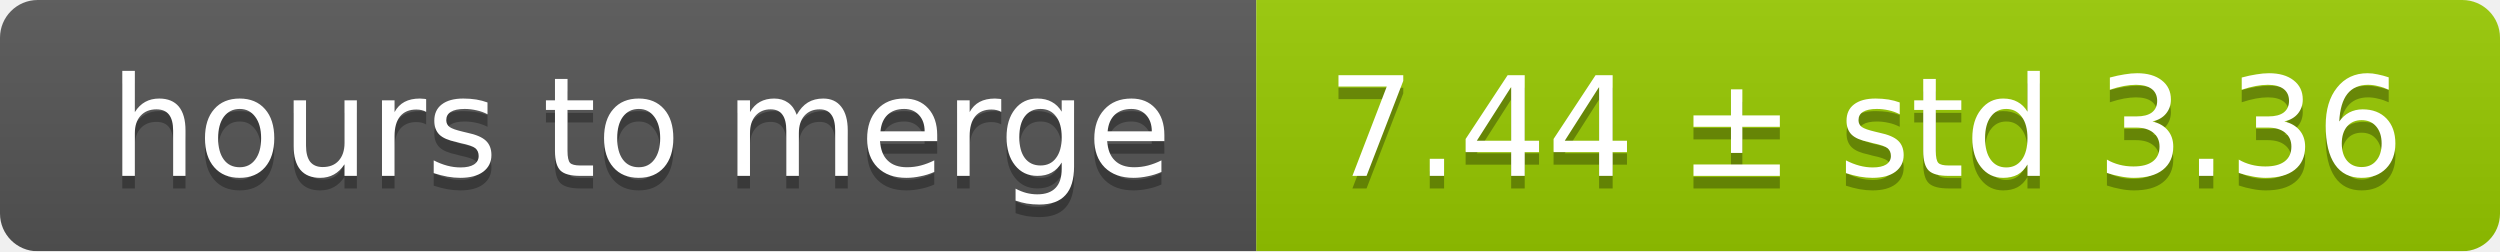
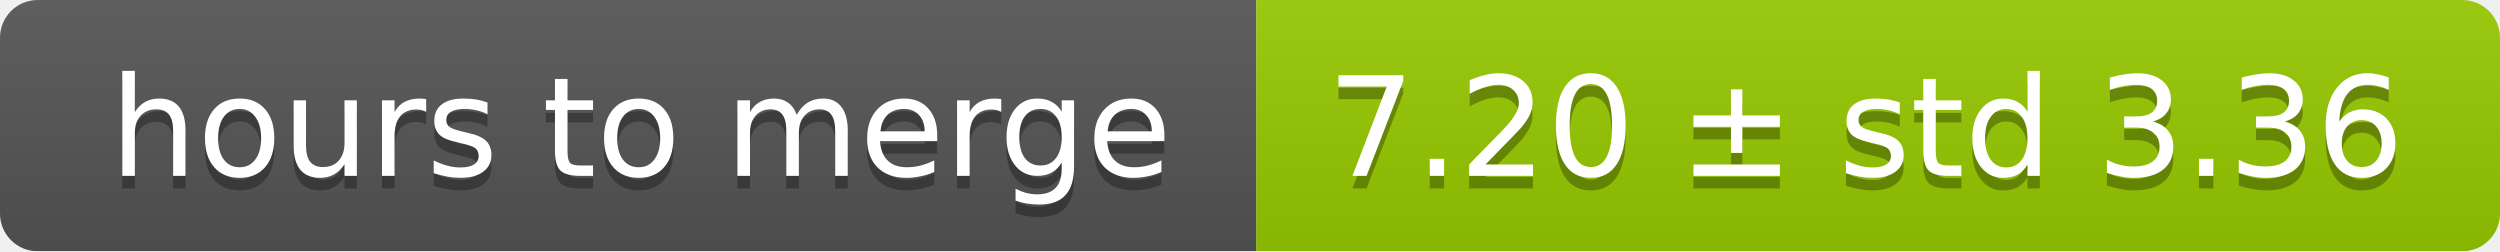
<svg xmlns="http://www.w3.org/2000/svg" width="199" height="20">
  <linearGradient id="smooth" x2="0" y2="100%">
    <stop offset="0" stop-color="#bbb" stop-opacity=".1" />
    <stop offset="1" stop-opacity=".1" />
  </linearGradient>
  <mask id="round">
    <rect width="199" height="20" rx="3" fill="#fff" />
  </mask>
  <g mask="url(#round)">
    <rect width="100" height="20" fill="#555" />
    <rect x="100" width="99" height="20" fill="#97ca00" />
    <rect width="199" height="20" fill="url(#smooth)" />
  </g>
  <g fill="#fff" text-anchor="middle" font-family="DejaVu Sans,Verdana,Geneva,sans-serif" font-size="11">
    <text x="51" y="15" fill="#010101" fill-opacity=".3">hours to merge</text>
    <text x="51" y="14">hours to merge</text>
-     <text x="148.5" y="15" fill="#010101" fill-opacity=".3">7.44 ± std 3.36</text>
-     <text x="148.5" y="14">7.44 ± std 3.36</text>
+     <text x="148.5" y="15" fill="#010101" fill-opacity=".3">7.20 ± std 3.36</text>
+     <text x="148.5" y="14">7.20 ± std 3.36</text>
  </g>
</svg>
